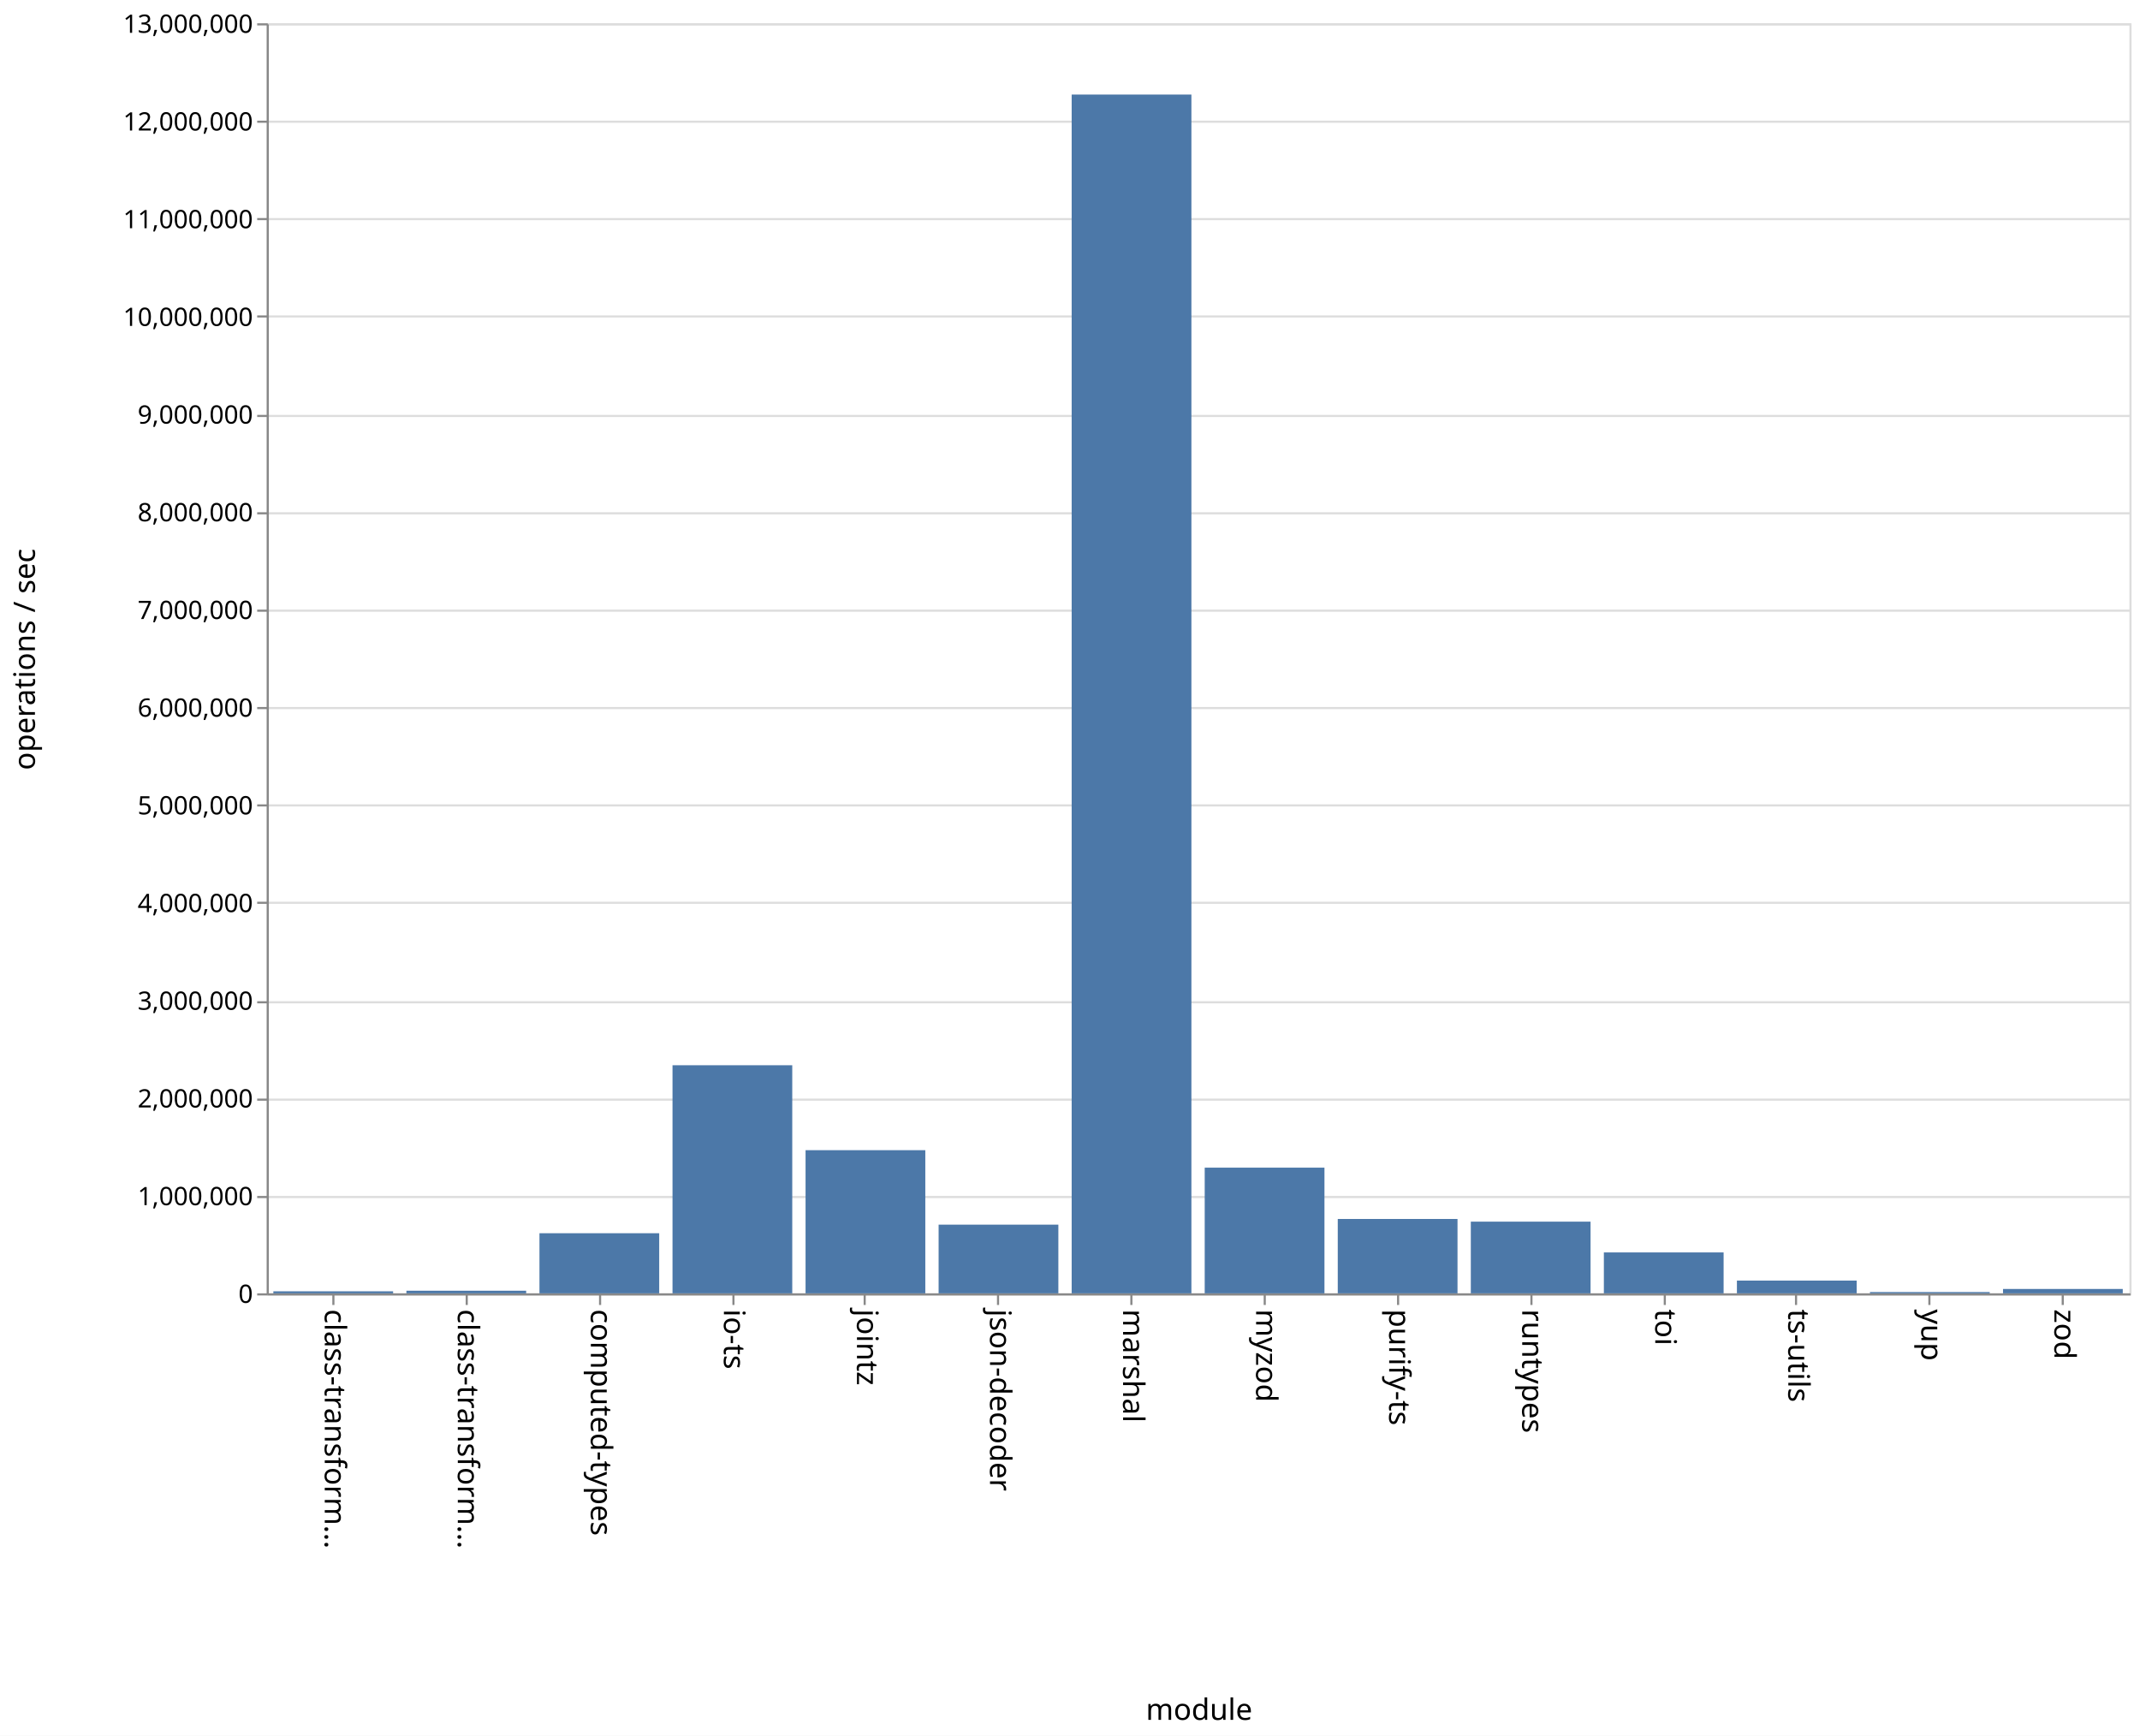
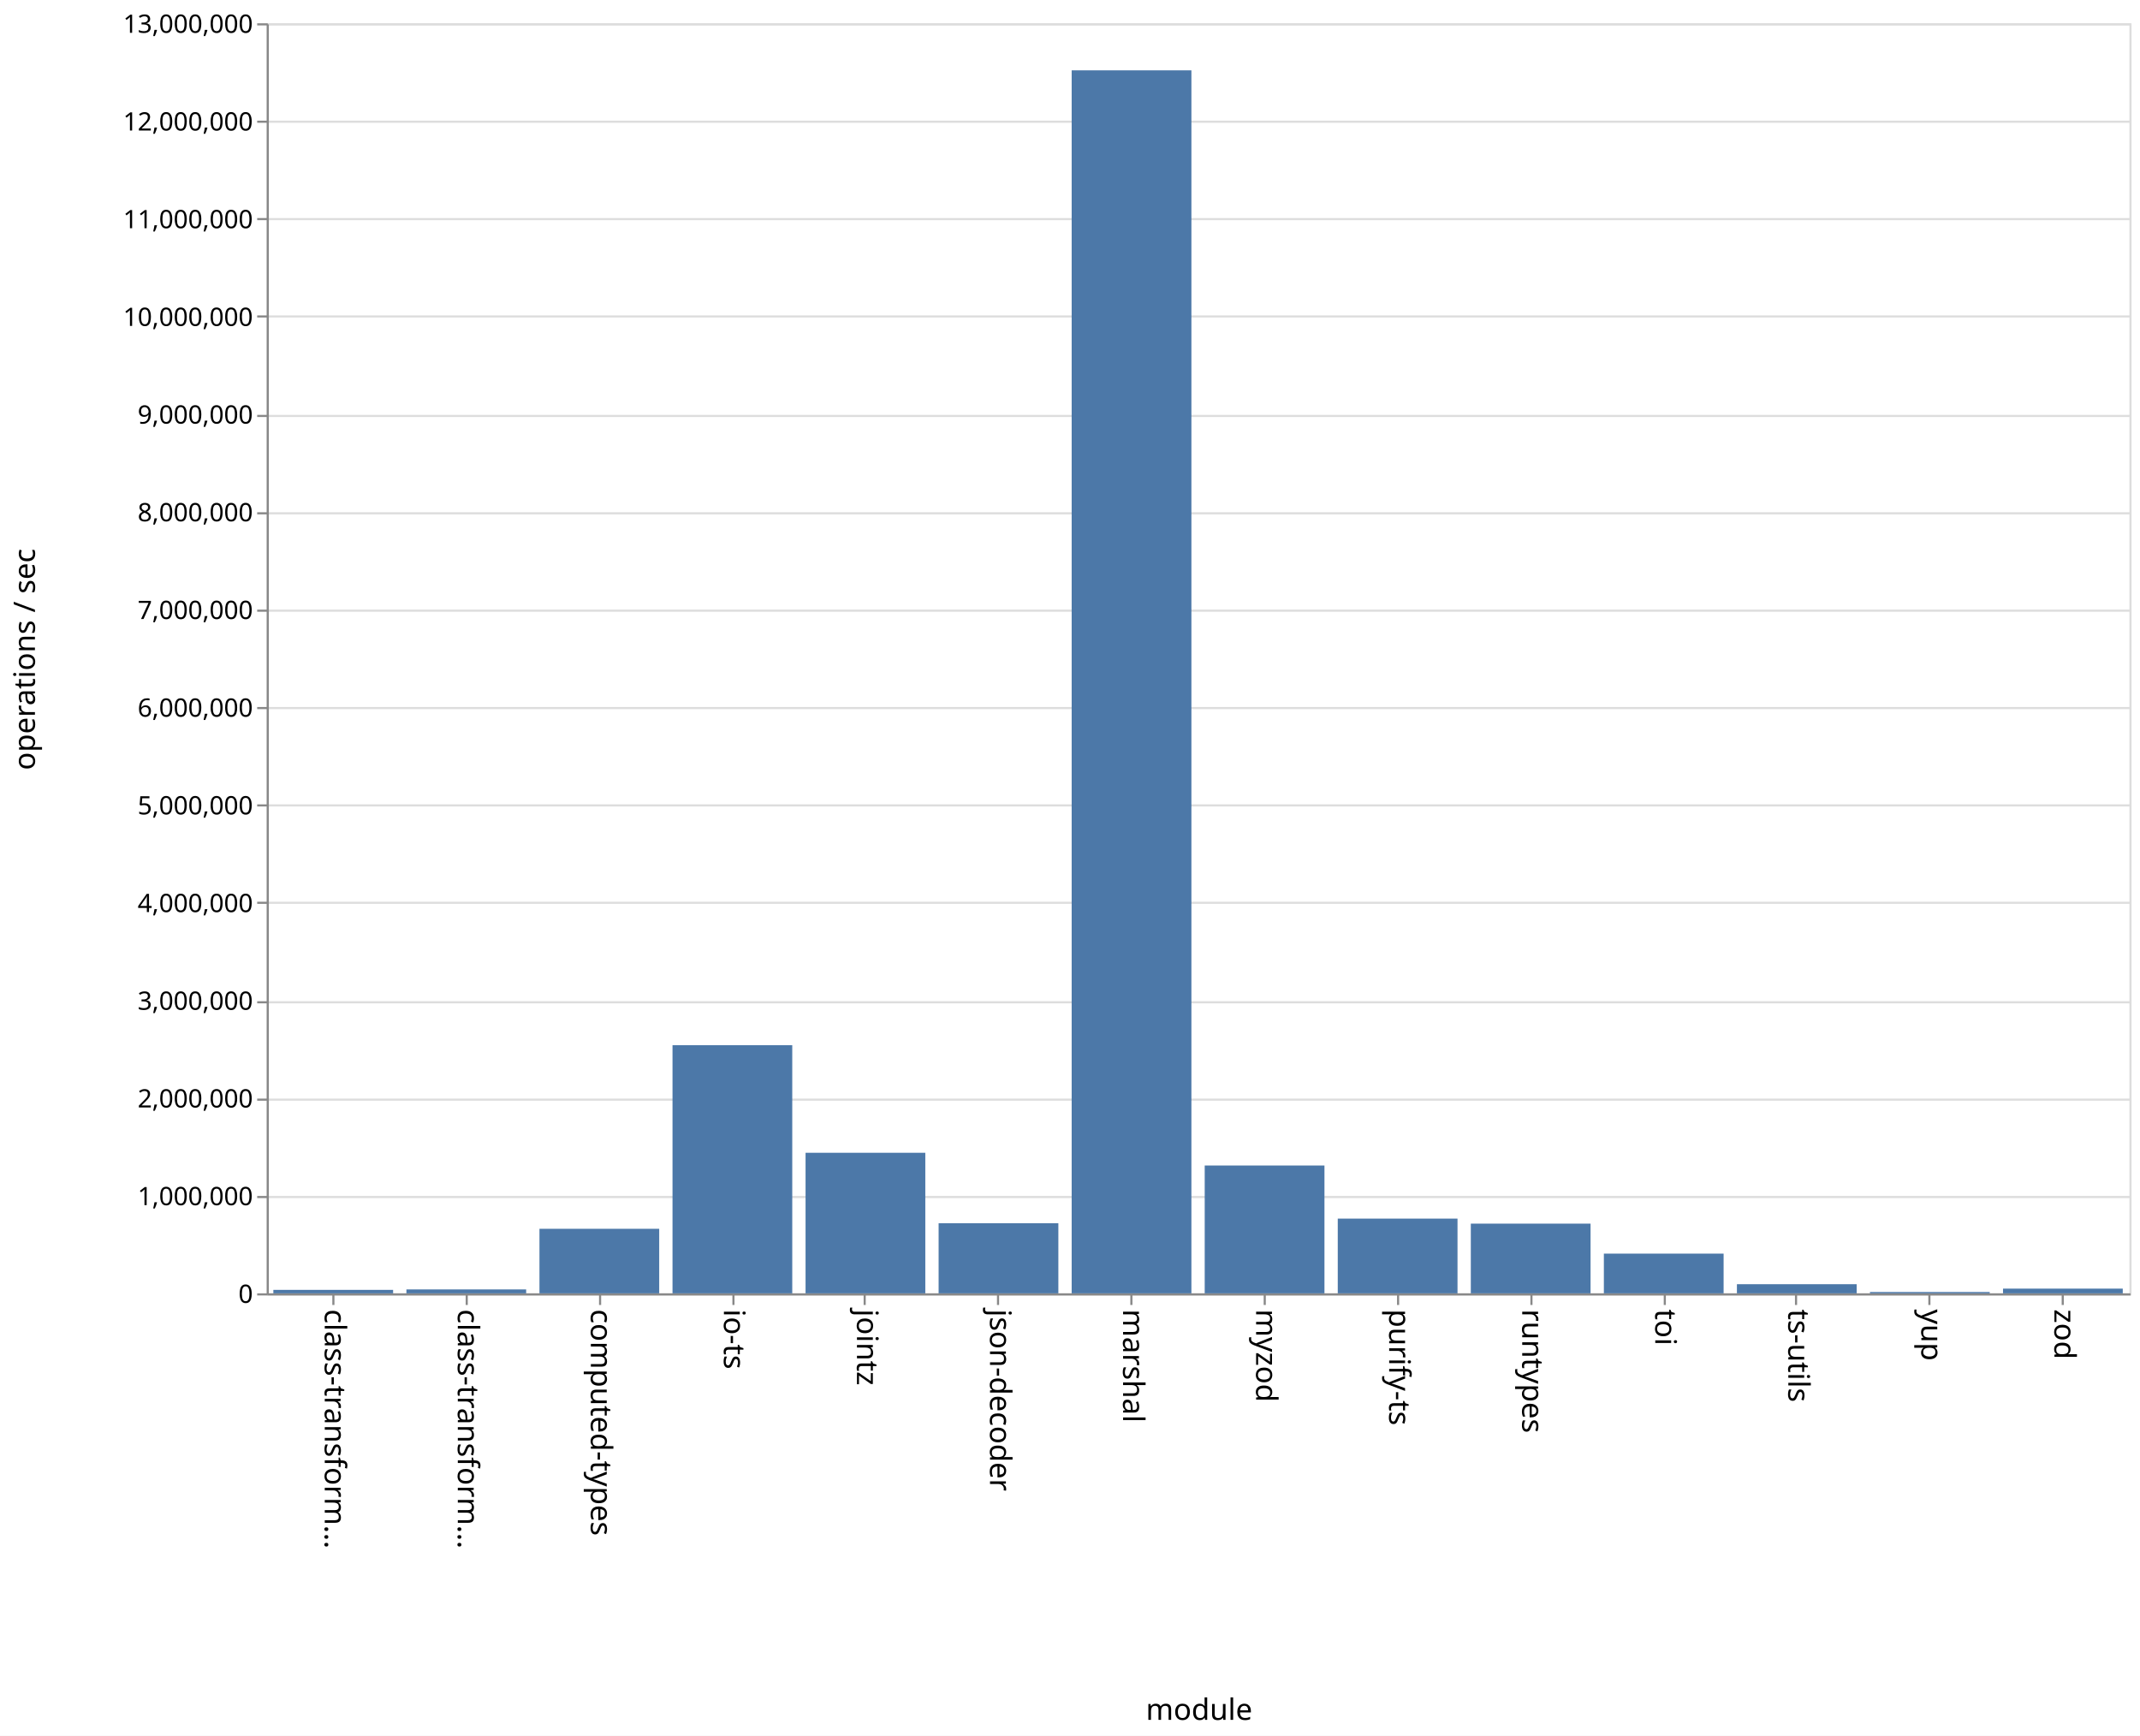
<svg xmlns="http://www.w3.org/2000/svg" class="marks" width="1011" height="820" viewBox="0 0 1011 820" version="1.1">
  <rect width="1011" height="820" fill="white" />
  <g fill="none" stroke-miterlimit="10" transform="translate(126,11)">
    <g class="mark-group role-frame root" role="graphics-object" aria-roledescription="group mark container">
      <g transform="translate(0,0)">
        <path class="background" aria-hidden="true" d="M0.5,0.5h880v600h-880Z" stroke="#ddd" />
        <g>
          <g class="mark-group role-axis" aria-hidden="true">
            <g transform="translate(0.5,0.5)">
              <path class="background" aria-hidden="true" d="M0,0h0v0h0Z" pointer-events="none" />
              <g>
                <g class="mark-rule role-axis-grid" pointer-events="none">
                  <line transform="translate(0,600)" x2="880" y2="0" stroke="#ddd" stroke-width="1" opacity="1" />
                  <line transform="translate(0,554)" x2="880" y2="0" stroke="#ddd" stroke-width="1" opacity="1" />
                  <line transform="translate(0,508)" x2="880" y2="0" stroke="#ddd" stroke-width="1" opacity="1" />
                  <line transform="translate(0,462)" x2="880" y2="0" stroke="#ddd" stroke-width="1" opacity="1" />
                  <line transform="translate(0,415)" x2="880" y2="0" stroke="#ddd" stroke-width="1" opacity="1" />
                  <line transform="translate(0,369)" x2="880" y2="0" stroke="#ddd" stroke-width="1" opacity="1" />
                  <line transform="translate(0,323)" x2="880" y2="0" stroke="#ddd" stroke-width="1" opacity="1" />
                  <line transform="translate(0,277)" x2="880" y2="0" stroke="#ddd" stroke-width="1" opacity="1" />
                  <line transform="translate(0,231)" x2="880" y2="0" stroke="#ddd" stroke-width="1" opacity="1" />
                  <line transform="translate(0,185)" x2="880" y2="0" stroke="#ddd" stroke-width="1" opacity="1" />
                  <line transform="translate(0,138)" x2="880" y2="0" stroke="#ddd" stroke-width="1" opacity="1" />
                  <line transform="translate(0,92)" x2="880" y2="0" stroke="#ddd" stroke-width="1" opacity="1" />
                  <line transform="translate(0,46)" x2="880" y2="0" stroke="#ddd" stroke-width="1" opacity="1" />
                  <line transform="translate(0,0)" x2="880" y2="0" stroke="#ddd" stroke-width="1" opacity="1" />
                </g>
              </g>
              <path class="foreground" aria-hidden="true" d="" pointer-events="none" display="none" />
            </g>
          </g>
          <g class="mark-group role-axis" role="graphics-symbol" aria-roledescription="axis" aria-label="X-axis titled 'module' for a discrete scale with 14 values: class-transformer-validator-async, class-transformer-validator-sync, computed-types, io-ts, jointz, ending with zod">
            <g transform="translate(0.5,600.5)">
              <path class="background" aria-hidden="true" d="M0,0h0v0h0Z" pointer-events="none" />
              <g>
                <g class="mark-rule role-axis-tick" pointer-events="none">
                  <line transform="translate(31,0)" x2="0" y2="5" stroke="#888" stroke-width="1" opacity="1" />
                  <line transform="translate(94,0)" x2="0" y2="5" stroke="#888" stroke-width="1" opacity="1" />
                  <line transform="translate(157,0)" x2="0" y2="5" stroke="#888" stroke-width="1" opacity="1" />
                  <line transform="translate(220,0)" x2="0" y2="5" stroke="#888" stroke-width="1" opacity="1" />
                  <line transform="translate(282,0)" x2="0" y2="5" stroke="#888" stroke-width="1" opacity="1" />
                  <line transform="translate(345,0)" x2="0" y2="5" stroke="#888" stroke-width="1" opacity="1" />
                  <line transform="translate(408,0)" x2="0" y2="5" stroke="#888" stroke-width="1" opacity="1" />
                  <line transform="translate(471,0)" x2="0" y2="5" stroke="#888" stroke-width="1" opacity="1" />
                  <line transform="translate(534,0)" x2="0" y2="5" stroke="#888" stroke-width="1" opacity="1" />
                  <line transform="translate(597,0)" x2="0" y2="5" stroke="#888" stroke-width="1" opacity="1" />
                  <line transform="translate(660,0)" x2="0" y2="5" stroke="#888" stroke-width="1" opacity="1" />
                  <line transform="translate(722,0)" x2="0" y2="5" stroke="#888" stroke-width="1" opacity="1" />
                  <line transform="translate(785,0)" x2="0" y2="5" stroke="#888" stroke-width="1" opacity="1" />
                  <line transform="translate(848,0)" x2="0" y2="5" stroke="#888" stroke-width="1" opacity="1" />
                </g>
                <g class="mark-text role-axis-label" pointer-events="none">
                  <text text-anchor="start" transform="translate(30.92857,7) rotate(90) translate(0,4)" font-family="sans-serif" font-size="14px" fill="#000" opacity="1">class-transform…</text>
                  <text text-anchor="start" transform="translate(93.78571,7) rotate(90) translate(0,4)" font-family="sans-serif" font-size="14px" fill="#000" opacity="1">class-transform…</text>
                  <text text-anchor="start" transform="translate(156.6429,7) rotate(90) translate(0,4)" font-family="sans-serif" font-size="14px" fill="#000" opacity="1">computed-types</text>
                  <text text-anchor="start" transform="translate(219.5,7) rotate(90) translate(0,4)" font-family="sans-serif" font-size="14px" fill="#000" opacity="1">io-ts</text>
                  <text text-anchor="start" transform="translate(282.3571,7) rotate(90) translate(0,4)" font-family="sans-serif" font-size="14px" fill="#000" opacity="1">jointz</text>
                  <text text-anchor="start" transform="translate(345.2143,7) rotate(90) translate(0,4)" font-family="sans-serif" font-size="14px" fill="#000" opacity="1">json-decoder</text>
                  <text text-anchor="start" transform="translate(408.0714,7) rotate(90) translate(0,4)" font-family="sans-serif" font-size="14px" fill="#000" opacity="1">marshal</text>
                  <text text-anchor="start" transform="translate(470.9286,7) rotate(90) translate(0,4)" font-family="sans-serif" font-size="14px" fill="#000" opacity="1">myzod</text>
                  <text text-anchor="start" transform="translate(533.7857,7) rotate(90) translate(0,4)" font-family="sans-serif" font-size="14px" fill="#000" opacity="1">purify-ts</text>
                  <text text-anchor="start" transform="translate(596.6429,7) rotate(90) translate(0,4)" font-family="sans-serif" font-size="14px" fill="#000" opacity="1">runtypes</text>
                  <text text-anchor="start" transform="translate(659.5,7) rotate(90) translate(0,4)" font-family="sans-serif" font-size="14px" fill="#000" opacity="1">toi</text>
                  <text text-anchor="start" transform="translate(722.3571,7) rotate(90) translate(0,4)" font-family="sans-serif" font-size="14px" fill="#000" opacity="1">ts-utils</text>
                  <text text-anchor="start" transform="translate(785.2143,7) rotate(90) translate(0,4)" font-family="sans-serif" font-size="14px" fill="#000" opacity="1">yup</text>
                  <text text-anchor="start" transform="translate(848.0714,7) rotate(90) translate(0,4)" font-family="sans-serif" font-size="14px" fill="#000" opacity="1">zod</text>
                </g>
                <g class="mark-rule role-axis-domain" pointer-events="none">
                  <line transform="translate(0,0)" x2="880" y2="0" stroke="#888" stroke-width="1" opacity="1" />
                </g>
                <g class="mark-text role-axis-title" pointer-events="none">
                  <text text-anchor="middle" transform="translate(440,201)" font-family="sans-serif" font-size="14px" font-weight="normal" fill="#000" opacity="1">module</text>
                </g>
              </g>
              <path class="foreground" aria-hidden="true" d="" pointer-events="none" display="none" />
            </g>
          </g>
          <g class="mark-group role-axis" role="graphics-symbol" aria-roledescription="axis" aria-label="Y-axis titled 'operations / sec' for a linear scale with values from 0 to 13,000,000">
            <g transform="translate(0.5,0.5)">
              <path class="background" aria-hidden="true" d="M0,0h0v0h0Z" pointer-events="none" />
              <g>
                <g class="mark-rule role-axis-tick" pointer-events="none">
                  <line transform="translate(0,600)" x2="-5" y2="0" stroke="#888" stroke-width="1" opacity="1" />
                  <line transform="translate(0,554)" x2="-5" y2="0" stroke="#888" stroke-width="1" opacity="1" />
                  <line transform="translate(0,508)" x2="-5" y2="0" stroke="#888" stroke-width="1" opacity="1" />
                  <line transform="translate(0,462)" x2="-5" y2="0" stroke="#888" stroke-width="1" opacity="1" />
                  <line transform="translate(0,415)" x2="-5" y2="0" stroke="#888" stroke-width="1" opacity="1" />
                  <line transform="translate(0,369)" x2="-5" y2="0" stroke="#888" stroke-width="1" opacity="1" />
                  <line transform="translate(0,323)" x2="-5" y2="0" stroke="#888" stroke-width="1" opacity="1" />
                  <line transform="translate(0,277)" x2="-5" y2="0" stroke="#888" stroke-width="1" opacity="1" />
                  <line transform="translate(0,231)" x2="-5" y2="0" stroke="#888" stroke-width="1" opacity="1" />
                  <line transform="translate(0,185)" x2="-5" y2="0" stroke="#888" stroke-width="1" opacity="1" />
                  <line transform="translate(0,138)" x2="-5" y2="0" stroke="#888" stroke-width="1" opacity="1" />
                  <line transform="translate(0,92)" x2="-5" y2="0" stroke="#888" stroke-width="1" opacity="1" />
                  <line transform="translate(0,46)" x2="-5" y2="0" stroke="#888" stroke-width="1" opacity="1" />
                  <line transform="translate(0,0)" x2="-5" y2="0" stroke="#888" stroke-width="1" opacity="1" />
                </g>
                <g class="mark-text role-axis-label" pointer-events="none">
                  <text text-anchor="end" transform="translate(-7,604)" font-family="sans-serif" font-size="12px" fill="#000" opacity="1">0</text>
                  <text text-anchor="end" transform="translate(-7,557.8462)" font-family="sans-serif" font-size="12px" fill="#000" opacity="1">1,000,000</text>
                  <text text-anchor="end" transform="translate(-7,511.6923)" font-family="sans-serif" font-size="12px" fill="#000" opacity="1">2,000,000</text>
                  <text text-anchor="end" transform="translate(-7,465.5385)" font-family="sans-serif" font-size="12px" fill="#000" opacity="1">3,000,000</text>
                  <text text-anchor="end" transform="translate(-7,419.3846)" font-family="sans-serif" font-size="12px" fill="#000" opacity="1">4,000,000</text>
                  <text text-anchor="end" transform="translate(-7,373.2308)" font-family="sans-serif" font-size="12px" fill="#000" opacity="1">5,000,000</text>
                  <text text-anchor="end" transform="translate(-7,327.0769)" font-family="sans-serif" font-size="12px" fill="#000" opacity="1">6,000,000</text>
                  <text text-anchor="end" transform="translate(-7,280.9231)" font-family="sans-serif" font-size="12px" fill="#000" opacity="1">7,000,000</text>
                  <text text-anchor="end" transform="translate(-7,234.7692)" font-family="sans-serif" font-size="12px" fill="#000" opacity="1">8,000,000</text>
                  <text text-anchor="end" transform="translate(-7,188.6154)" font-family="sans-serif" font-size="12px" fill="#000" opacity="1">9,000,000</text>
                  <text text-anchor="end" transform="translate(-7,142.4615)" font-family="sans-serif" font-size="12px" fill="#000" opacity="1">10,000,000</text>
                  <text text-anchor="end" transform="translate(-7,96.30769)" font-family="sans-serif" font-size="12px" fill="#000" opacity="1">11,000,000</text>
                  <text text-anchor="end" transform="translate(-7,50.15385)" font-family="sans-serif" font-size="12px" fill="#000" opacity="1">12,000,000</text>
                  <text text-anchor="end" transform="translate(-7,4)" font-family="sans-serif" font-size="12px" fill="#000" opacity="1">13,000,000</text>
                </g>
                <g class="mark-rule role-axis-domain" pointer-events="none">
                  <line transform="translate(0,600)" x2="0" y2="-600" stroke="#888" stroke-width="1" opacity="1" />
                </g>
                <g class="mark-text role-axis-title" pointer-events="none">
                  <text text-anchor="middle" transform="translate(-107,300) rotate(-90) translate(0,-3)" font-family="sans-serif" font-size="14px" font-weight="normal" fill="#000" opacity="1">operations / sec</text>
                </g>
              </g>
              <path class="foreground" aria-hidden="true" d="" pointer-events="none" display="none" />
            </g>
          </g>
          <g class="mark-rect role-mark marks" role="graphics-object" aria-roledescription="rect mark container">
-             <path aria-label="operations / sec: 20710; module: class-transformer-validator-async" role="graphics-symbol" aria-roledescription="bar" d="M3.143,599.044h56.571v0.956h-56.571Z" fill="#4c78a8" />
-             <path aria-label="operations / sec: 26809; module: class-transformer-validator-sync" role="graphics-symbol" aria-roledescription="bar" d="M66,598.763h56.571v1.237h-56.571Z" fill="#4c78a8" />
-             <path aria-label="operations / sec: 615268; module: computed-types" role="graphics-symbol" aria-roledescription="bar" d="M128.857,571.603h56.571v28.397h-56.571Z" fill="#4c78a8" />
-             <path aria-label="operations / sec: 2334759; module: io-ts" role="graphics-symbol" aria-roledescription="bar" d="M191.714,492.242h56.571v107.758h-56.571Z" fill="#4c78a8" />
-             <path aria-label="operations / sec: 1465326; module: jointz" role="graphics-symbol" aria-roledescription="bar" d="M254.571,532.37h56.571v67.63h-56.571Z" fill="#4c78a8" />
-             <path aria-label="operations / sec: 703077; module: json-decoder" role="graphics-symbol" aria-roledescription="bar" d="M317.429,567.55h56.571v32.45h-56.571Z" fill="#4c78a8" />
-             <path aria-label="operations / sec: 12270536; module: marshal" role="graphics-symbol" aria-roledescription="bar" d="M380.286,33.668h56.571v566.332h-56.571Z" fill="#4c78a8" />
-             <path aria-label="operations / sec: 1286504; module: myzod" role="graphics-symbol" aria-roledescription="bar" d="M443.143,540.623h56.571v59.377h-56.571Z" fill="#4c78a8" />
-             <path aria-label="operations / sec: 761209; module: purify-ts" role="graphics-symbol" aria-roledescription="bar" d="M506,564.867h56.571v35.133h-56.571Z" fill="#4c78a8" />
-             <path aria-label="operations / sec: 733779; module: runtypes" role="graphics-symbol" aria-roledescription="bar" d="M568.857,566.133h56.571v33.867h-56.571Z" fill="#4c78a8" />
-             <path aria-label="operations / sec: 418768; module: toi" role="graphics-symbol" aria-roledescription="bar" d="M631.714,580.672h56.571v19.328h-56.571Z" fill="#4c78a8" />
-             <path aria-label="operations / sec: 130579; module: ts-utils" role="graphics-symbol" aria-roledescription="bar" d="M694.571,593.973h56.571v6.027h-56.571Z" fill="#4c78a8" />
-             <path aria-label="operations / sec: 13151; module: yup" role="graphics-symbol" aria-roledescription="bar" d="M757.429,599.393h56.571v0.607h-56.571Z" fill="#4c78a8" />
-             <path aria-label="operations / sec: 44756; module: zod" role="graphics-symbol" aria-roledescription="bar" d="M820.286,597.934h56.571v2.066h-56.571Z" fill="#4c78a8" />
+             <path aria-label="operations / sec: 35459; module: class-transformer-validator-async" role="graphics-symbol" aria-roledescription="bar" d="M3.143,598.363h56.571v1.637h-56.571Z" fill="#4c78a8" />
+             <path aria-label="operations / sec: 40074; module: class-transformer-validator-sync" role="graphics-symbol" aria-roledescription="bar" d="M66,598.15h56.571v1.85h-56.571Z" fill="#4c78a8" />
+             <path aria-label="operations / sec: 660657; module: computed-types" role="graphics-symbol" aria-roledescription="bar" d="M128.857,569.508h56.571v30.492h-56.571Z" fill="#4c78a8" />
+             <path aria-label="operations / sec: 2539839; module: io-ts" role="graphics-symbol" aria-roledescription="bar" d="M191.714,482.777h56.571v117.223h-56.571Z" fill="#4c78a8" />
+             <path aria-label="operations / sec: 1438734; module: jointz" role="graphics-symbol" aria-roledescription="bar" d="M254.571,533.597h56.571v66.403h-56.571Z" fill="#4c78a8" />
+             <path aria-label="operations / sec: 717394; module: json-decoder" role="graphics-symbol" aria-roledescription="bar" d="M317.429,566.89h56.571v33.11h-56.571Z" fill="#4c78a8" />
+             <path aria-label="operations / sec: 12518297; module: marshal" role="graphics-symbol" aria-roledescription="bar" d="M380.286,22.232h56.571v577.768h-56.571Z" fill="#4c78a8" />
+             <path aria-label="operations / sec: 1308445; module: myzod" role="graphics-symbol" aria-roledescription="bar" d="M443.143,539.61h56.571v60.39h-56.571Z" fill="#4c78a8" />
+             <path aria-label="operations / sec: 764925; module: purify-ts" role="graphics-symbol" aria-roledescription="bar" d="M506,564.696h56.571v35.304h-56.571Z" fill="#4c78a8" />
+             <path aria-label="operations / sec: 713412; module: runtypes" role="graphics-symbol" aria-roledescription="bar" d="M568.857,567.073h56.571v32.927h-56.571Z" fill="#4c78a8" />
+             <path aria-label="operations / sec: 406547; module: toi" role="graphics-symbol" aria-roledescription="bar" d="M631.714,581.236h56.571v18.764h-56.571Z" fill="#4c78a8" />
+             <path aria-label="operations / sec: 93465; module: ts-utils" role="graphics-symbol" aria-roledescription="bar" d="M694.571,595.686h56.571v4.314h-56.571Z" fill="#4c78a8" />
+             <path aria-label="operations / sec: 13648; module: yup" role="graphics-symbol" aria-roledescription="bar" d="M757.429,599.37h56.571v0.63h-56.571Z" fill="#4c78a8" />
+             <path aria-label="operations / sec: 48214; module: zod" role="graphics-symbol" aria-roledescription="bar" d="M820.286,597.775h56.571v2.225h-56.571Z" fill="#4c78a8" />
          </g>
        </g>
        <path class="foreground" aria-hidden="true" d="" display="none" />
      </g>
    </g>
  </g>
</svg>
